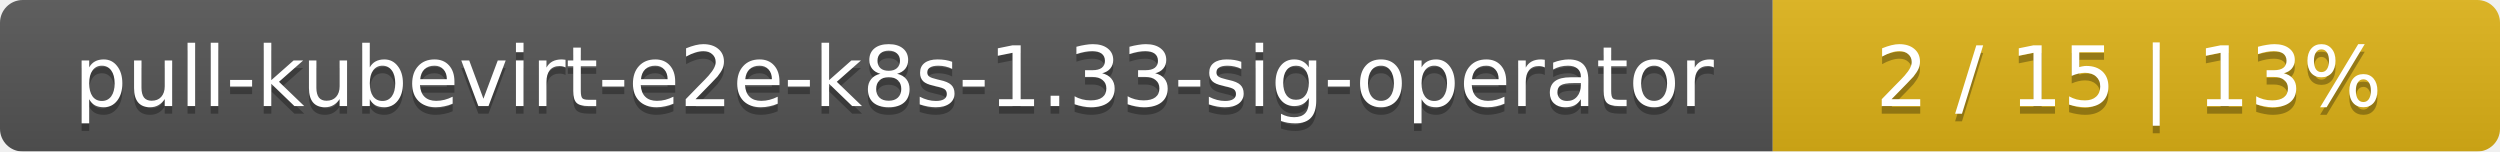
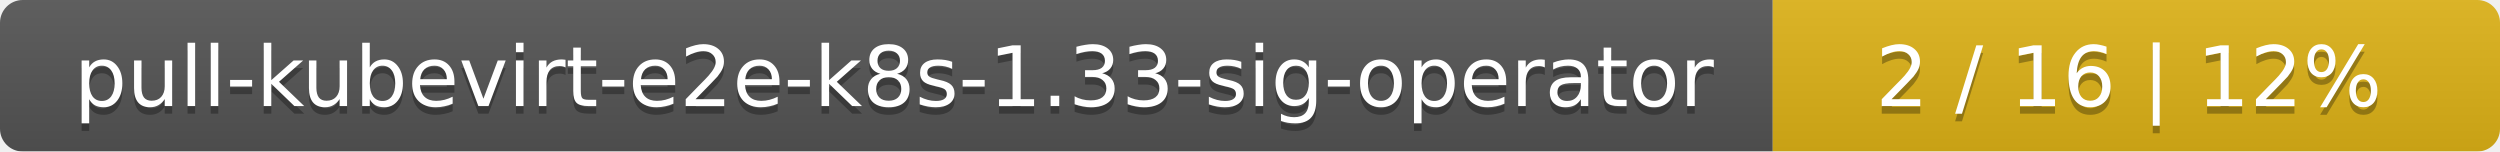
<svg xmlns="http://www.w3.org/2000/svg" width="330" height="20">
  <linearGradient id="smooth" x2="0" y2="100%">
    <stop offset="0" stop-color="#bbb" stop-opacity=".1" />
    <stop offset="1" stop-opacity=".1" />
  </linearGradient>
  <mask id="round">
    <rect width="330" height="20" rx="3" fill="#fff" />
  </mask>
  <g mask="url(#round)">
    <rect width="234" height="20" fill="#555" />
    <rect x="234" width="96" height="20" fill="#dfb317" />
    <rect width="330" height="20" fill="url(#smooth)" />
  </g>
  <g fill="#fff" text-anchor="middle" font-family="DejaVu Sans,Verdana,Geneva,sans-serif" font-size="11">
    <text x="118" y="15" fill="#010101" fill-opacity=".3">pull-kubevirt-e2e-k8s-1.33-sig-operator</text>
    <text x="118" y="14">pull-kubevirt-e2e-k8s-1.33-sig-operator</text>
-     <text x="281" y="15" fill="#010101" fill-opacity=".3">2 / 15    |    13%</text>
-     <text x="281" y="14">2 / 15    |    13%</text>
+     <text x="281" y="15" fill="#010101" fill-opacity=".3">2 / 16    |    12%</text>
+     <text x="281" y="14">2 / 16    |    12%</text>
  </g>
</svg>
